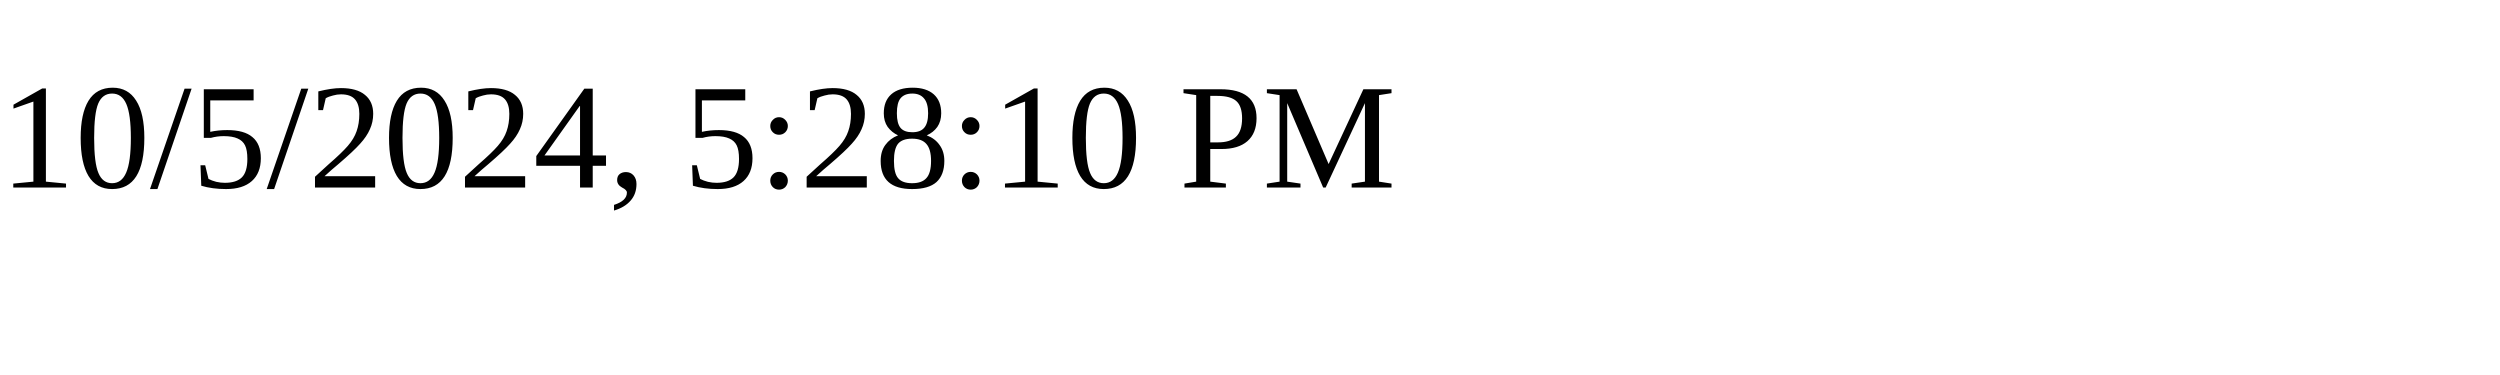
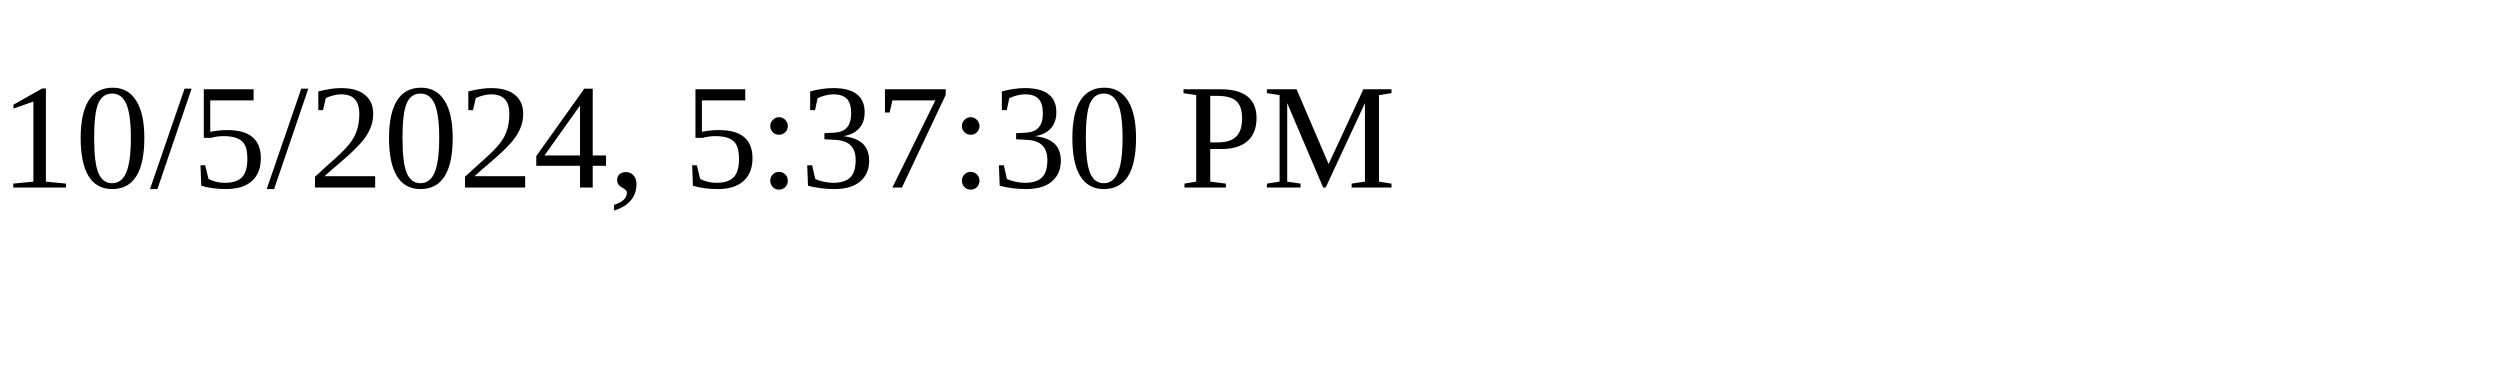
<svg xmlns="http://www.w3.org/2000/svg" height="30" width="200">
-   <text x="0" y="15">10/5/2024, 5:28:10 PM</text>
+   <text x="0" y="15">10/5/2024, 5:37:30 PM</text>
</svg>
